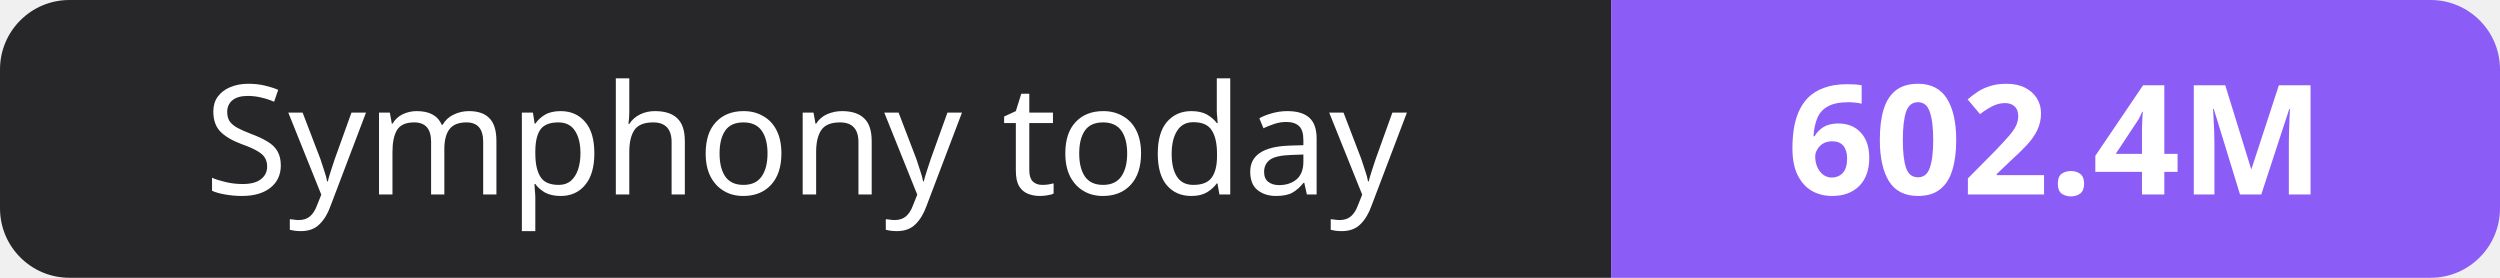
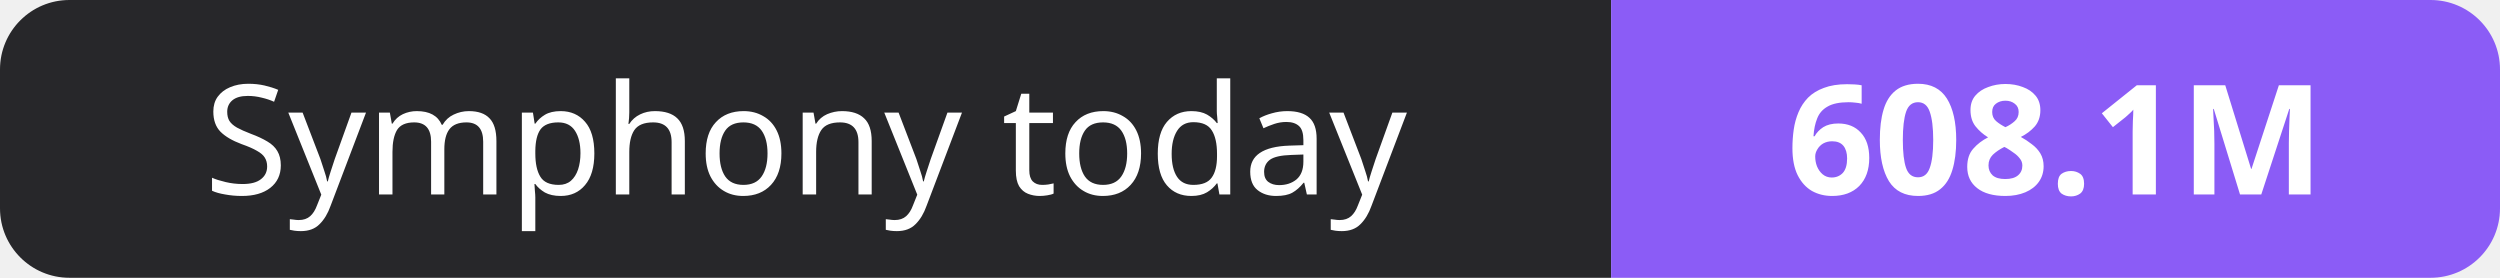
- <svg xmlns="http://www.w3.org/2000/svg" width="180" height="20" role="img" aria-label="Symphony today: 602.4M">
+ <svg xmlns="http://www.w3.org/2000/svg" width="180" height="20" role="img" aria-label="Symphony today: 608.1M">
  <clipPath id="r">
    <rect width="180" height="20" rx="5" fill="#fff" />
  </clipPath>
  <g clip-path="url(#r)">
    <rect width="116" height="20" fill="#27272a" />
    <rect x="116" width="64" height="20" fill="#8b5cf6" />
  </g>
  <g fill="#fff" text-anchor="middle" font-family="Verdana,Geneva,sans-serif" font-size="11">
    <text x="58.0" y="14">Symphony today</text>
-     <text x="148.0" y="14" font-weight="700">602.4M</text>
+     <text x="148.0" y="14" font-weight="700">608.1M</text>
  </g>
</svg>
